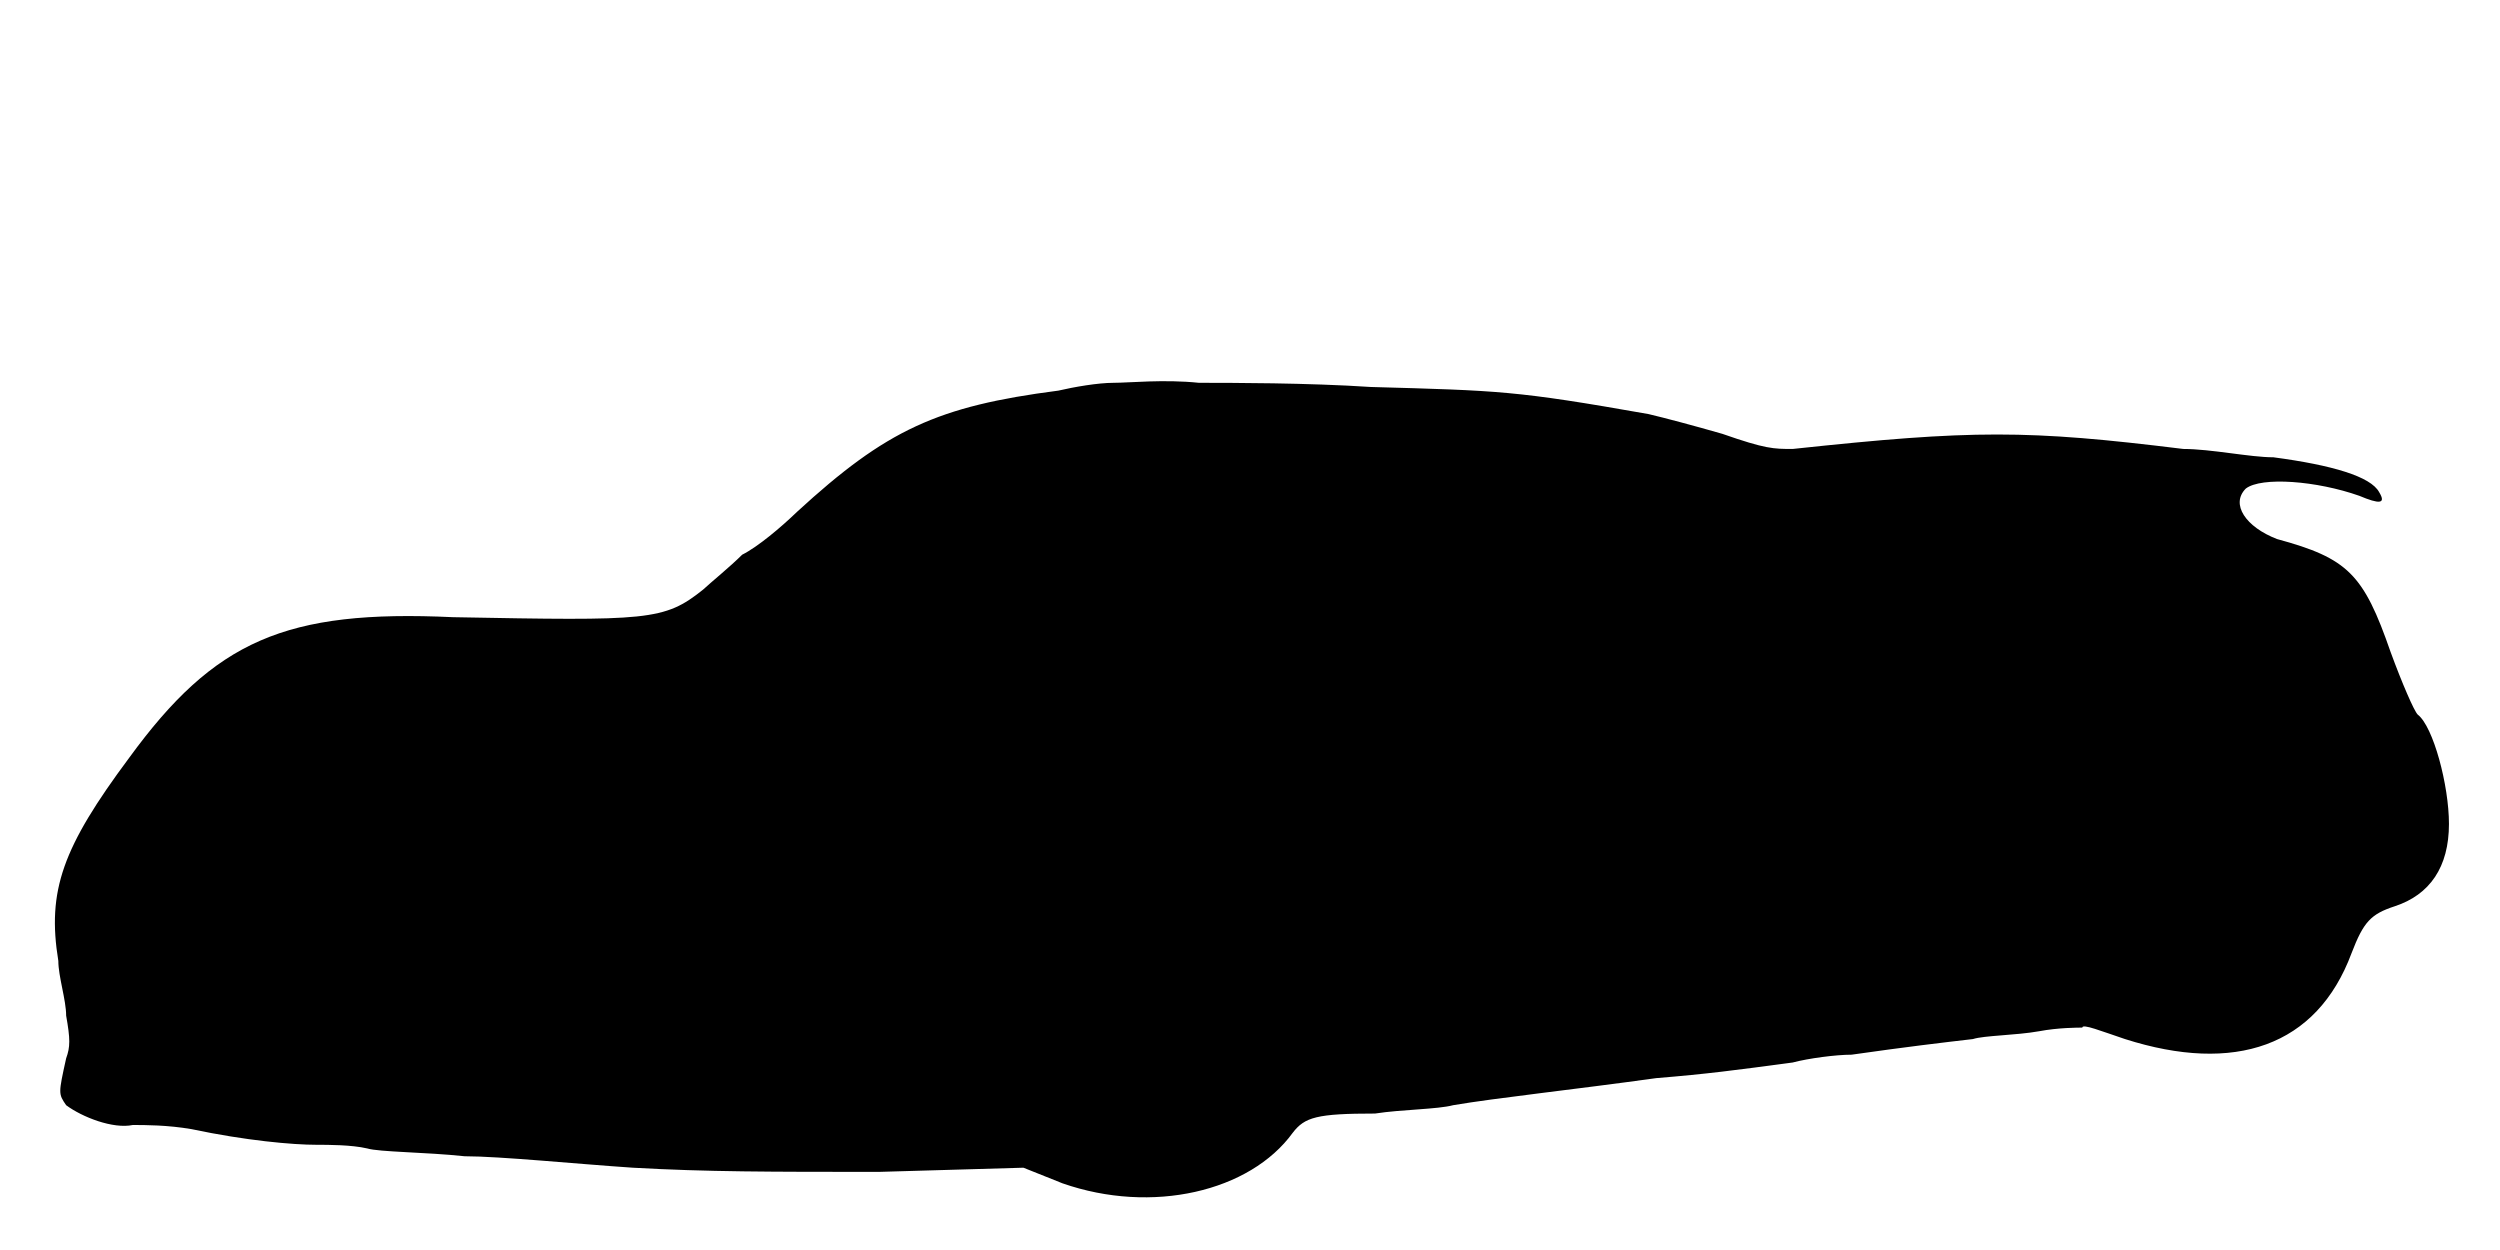
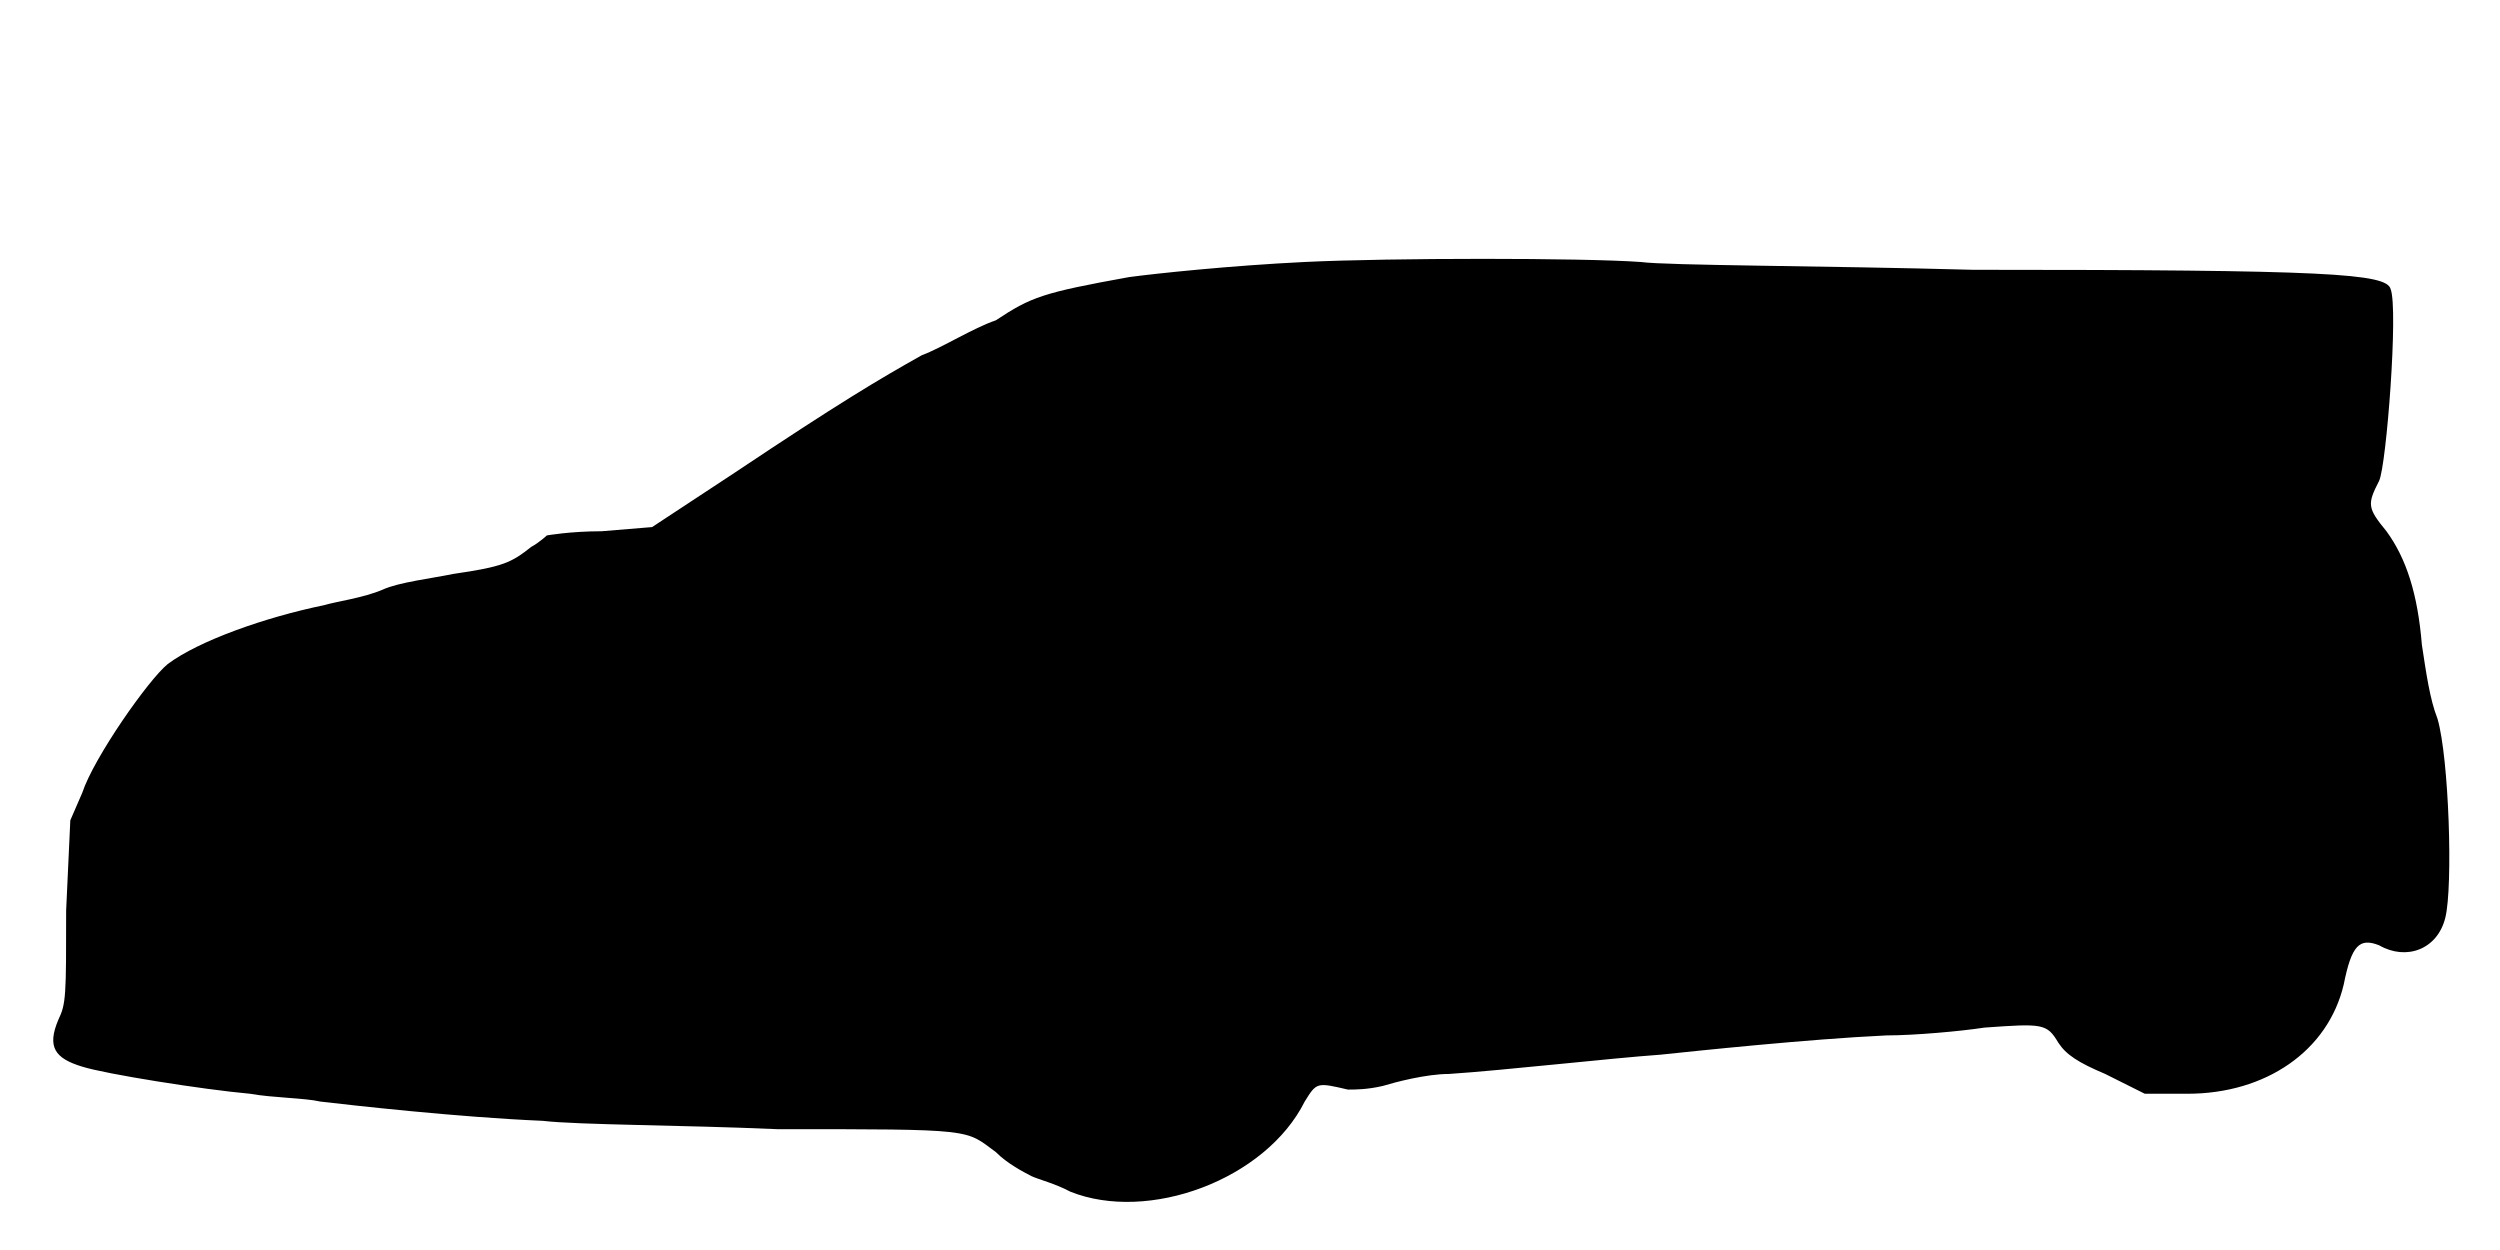
<svg xmlns="http://www.w3.org/2000/svg" viewBox="0 0 48 24">
-   <path d="M21.38 7.35c-.3 0-.76.08-1.06.15-2.32.3-3.3.75-5.02 2.33-.3.29-.75.67-1.05.82-.23.23-.6.53-.75.67-.75.6-1.05.6-4.8.53-3.22-.15-4.58.45-6.22 2.7-1.28 1.72-1.58 2.55-1.36 3.9 0 .3.15.75.15 1.05.08.45.08.6 0 .82-.15.68-.15.68 0 .9.31.23.9.46 1.28.38.23 0 .67 0 1.13.08 1.04.22 1.94.3 2.4.3.22 0 .67 0 .97.07.23.07 1.12.07 1.87.15.68 0 2.18.15 3.23.22 1.43.08 2.62.08 4.73.08l2.77-.08.75.3c1.72.6 3.6.16 4.42-.97.23-.3.46-.37 1.58-.37.52-.08 1.2-.08 1.5-.16.82-.14 2.32-.3 3.9-.52.98-.08 1.5-.15 2.62-.3.3-.08.83-.15 1.13-.15 1.05-.15 1.73-.23 2.33-.3.22-.07.82-.07 1.27-.15.37-.07.75-.07.83-.07 0-.08.37.07.82.22 2.1.67 3.68.15 4.35-1.65.23-.6.37-.75.83-.9.67-.22 1.04-.75 1.04-1.58 0-.74-.3-1.87-.6-2.1-.07-.07-.3-.6-.52-1.2-.52-1.5-.82-1.8-2.18-2.17-.6-.23-.9-.67-.6-.97.3-.23 1.36-.15 2.18.14.38.16.52.16.38-.07-.16-.3-.9-.52-2.03-.67-.45 0-1.2-.16-1.73-.16-3-.37-4.04-.37-7.5 0-.37 0-.52 0-1.35-.29-.52-.15-1.12-.31-1.42-.38-2.55-.45-2.85-.45-5.33-.52-1.2-.08-2.7-.08-3.3-.08-.67-.07-1.34 0-1.64 0z" />
+   <path d="M25.05 5.03c-1.43.07-2.85.22-3.37.29-1.66.3-1.88.38-2.56.83-.44.15-1.04.53-1.42.67-.82.46-1.58.91-3.6 2.26l-1.58 1.04-.97.08c-.6 0-1.05.08-1.05.08 0 0-.15.14-.3.22-.38.3-.53.38-1.5.52-.38.08-1.05.16-1.35.3-.37.16-.9.23-1.13.3-1.12.23-2.4.68-3 1.13-.37.3-1.42 1.8-1.64 2.47l-.23.53-.08 1.73c0 1.64 0 1.79-.15 2.1-.22.52-.07.74.46.9.44.14 2.32.44 3.22.52.45.08 1.05.08 1.35.15.6.07 2.63.3 4.27.37.68.08 2.7.08 4.5.16 3.83 0 3.6 0 4.2.44.23.23.53.38.68.46.15.07.45.14.75.3 1.5.6 3.75-.23 4.5-1.73.23-.37.23-.37.83-.23.14 0 .37 0 .67-.07.23-.07.83-.23 1.27-.23 1.06-.07 3.08-.3 4.06-.37.67-.07 2.84-.3 4.34-.37.53 0 1.43-.08 1.88-.15 1.12-.08 1.2-.08 1.42.29.15.23.38.38.9.6l.76.38.82 0c1.5 0 2.7-.82 3-2.1.15-.75.3-.9.68-.75.52.3 1.12.08 1.27-.53.15-.6.07-3.07-.15-3.82-.15-.38-.22-.9-.3-1.42-.08-.98-.3-1.66-.68-2.18-.37-.45-.37-.52-.14-.97.14-.3.37-3.3.22-3.68-.08-.3-1.2-.37-8.02-.37-2.93-.08-5.86-.08-6.38-.15-1.12-.08-4.8-.08-6.45 0z" />
</svg>
